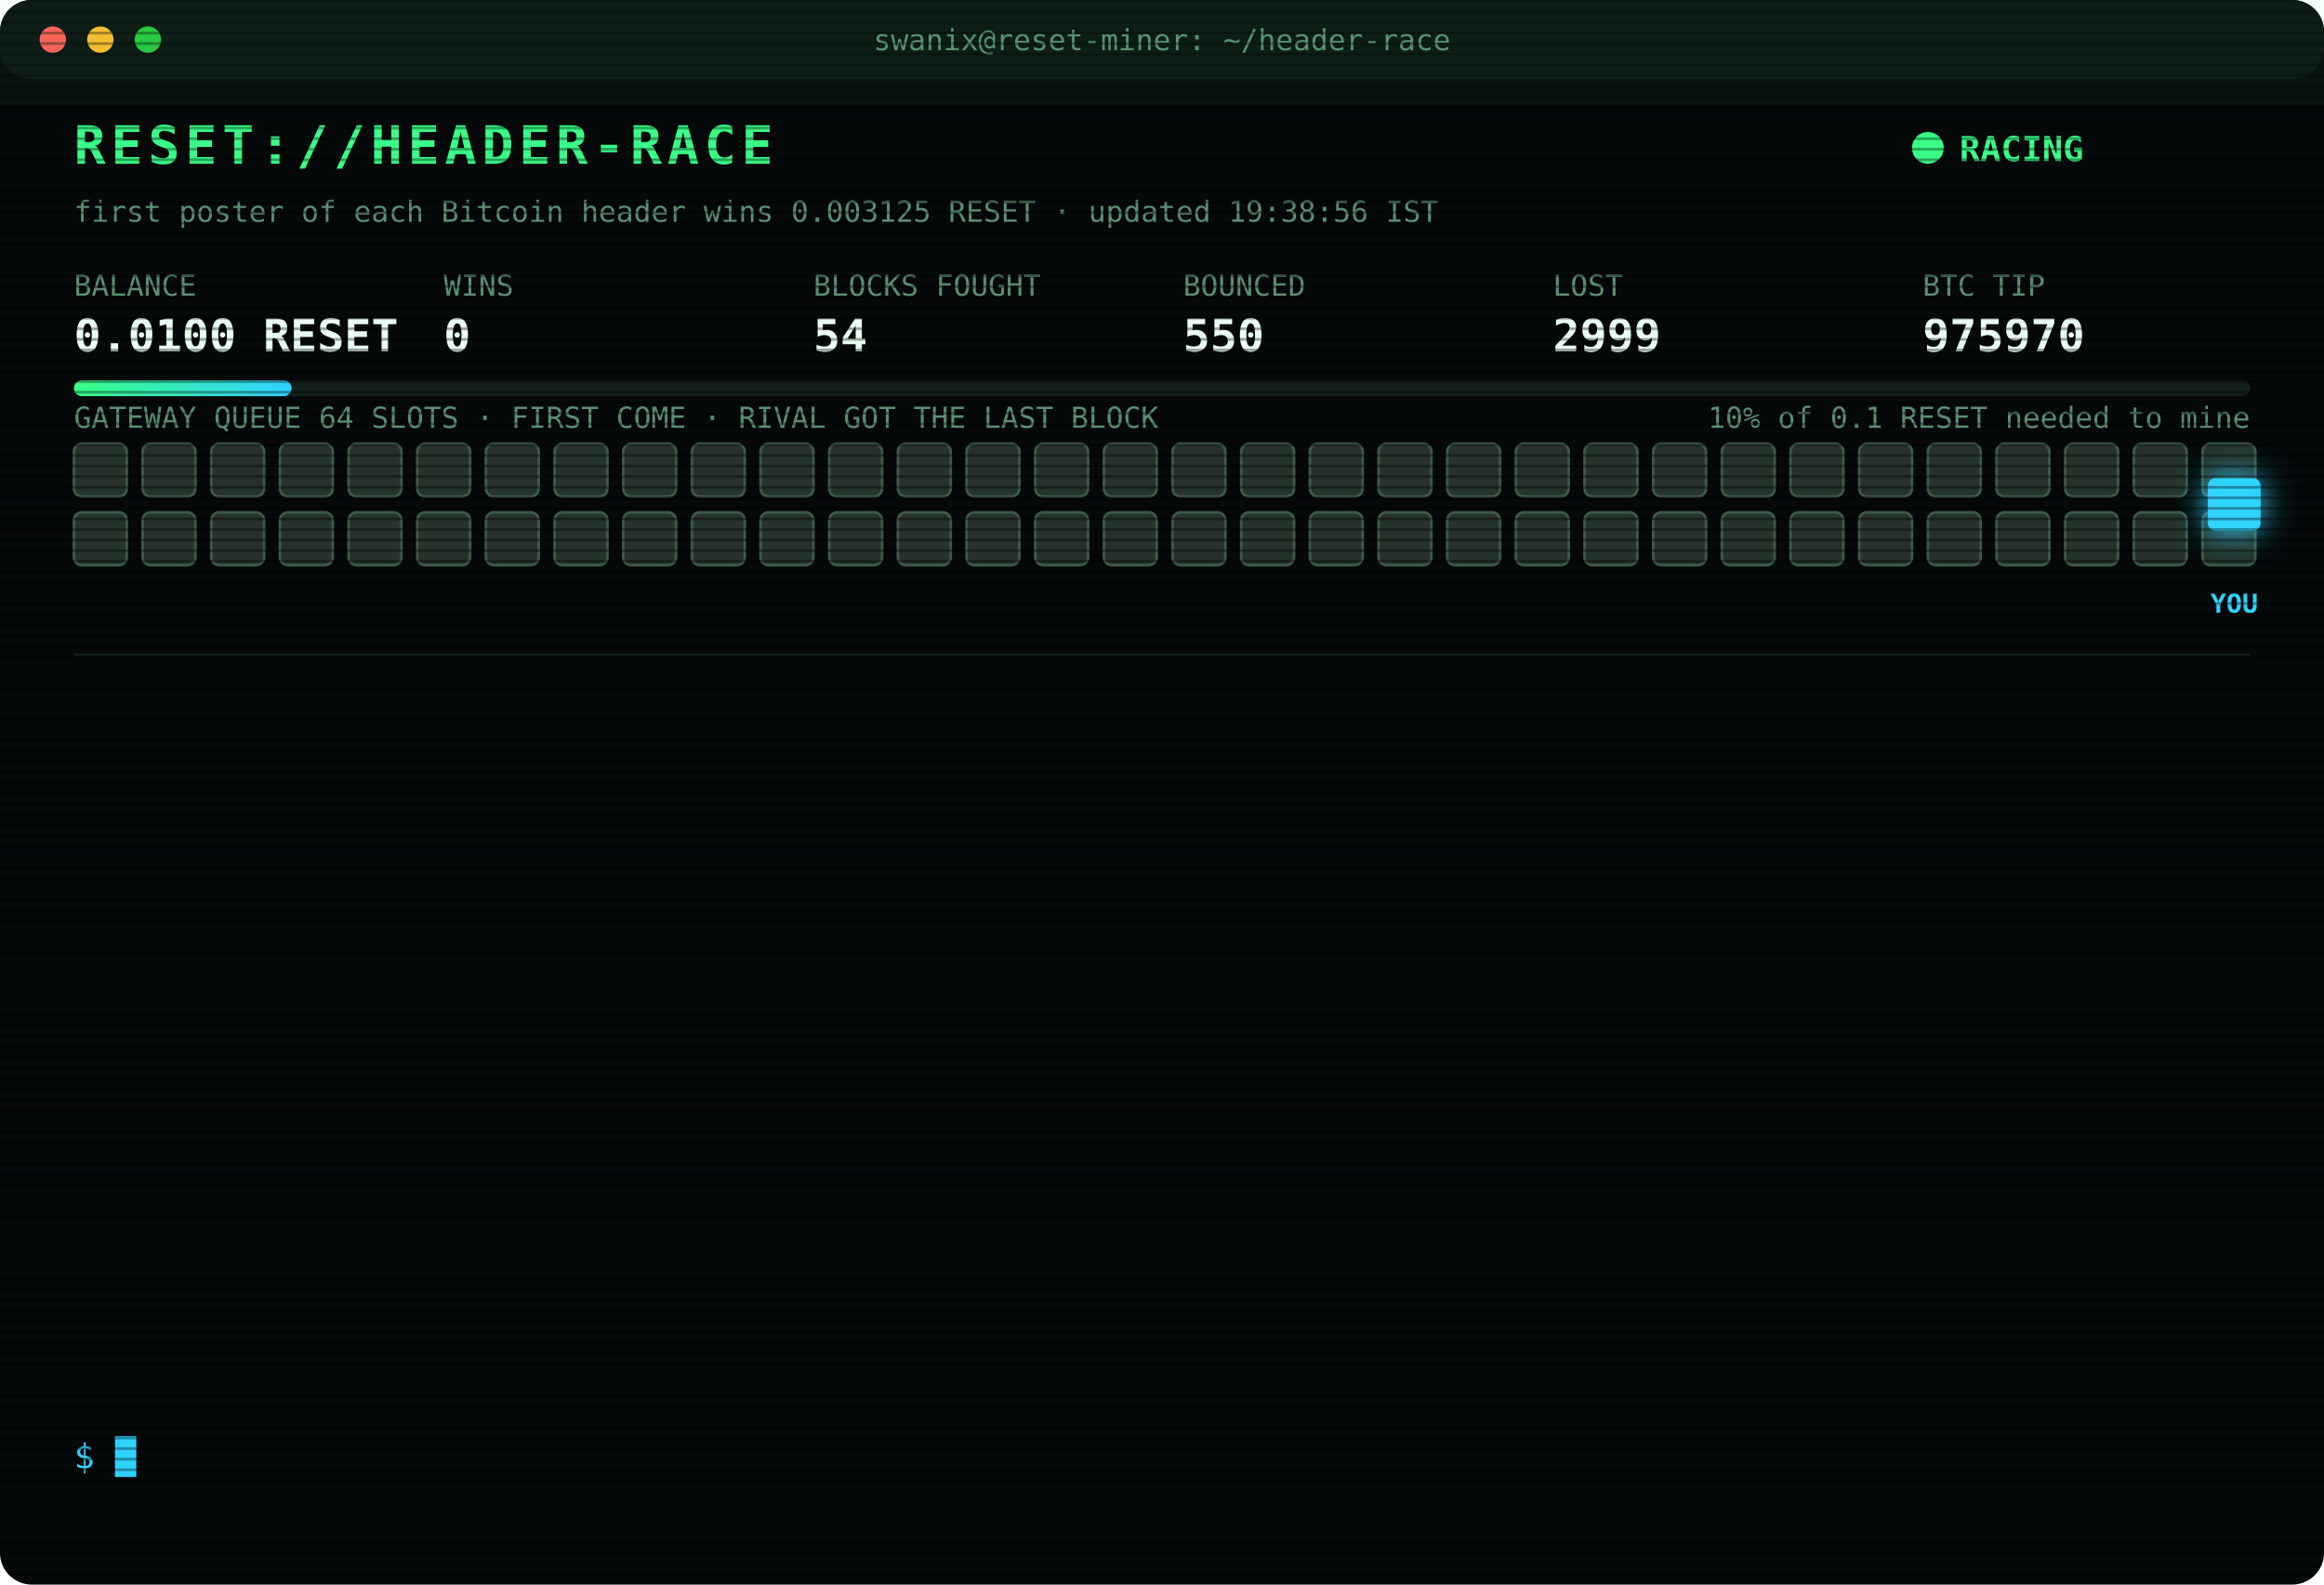
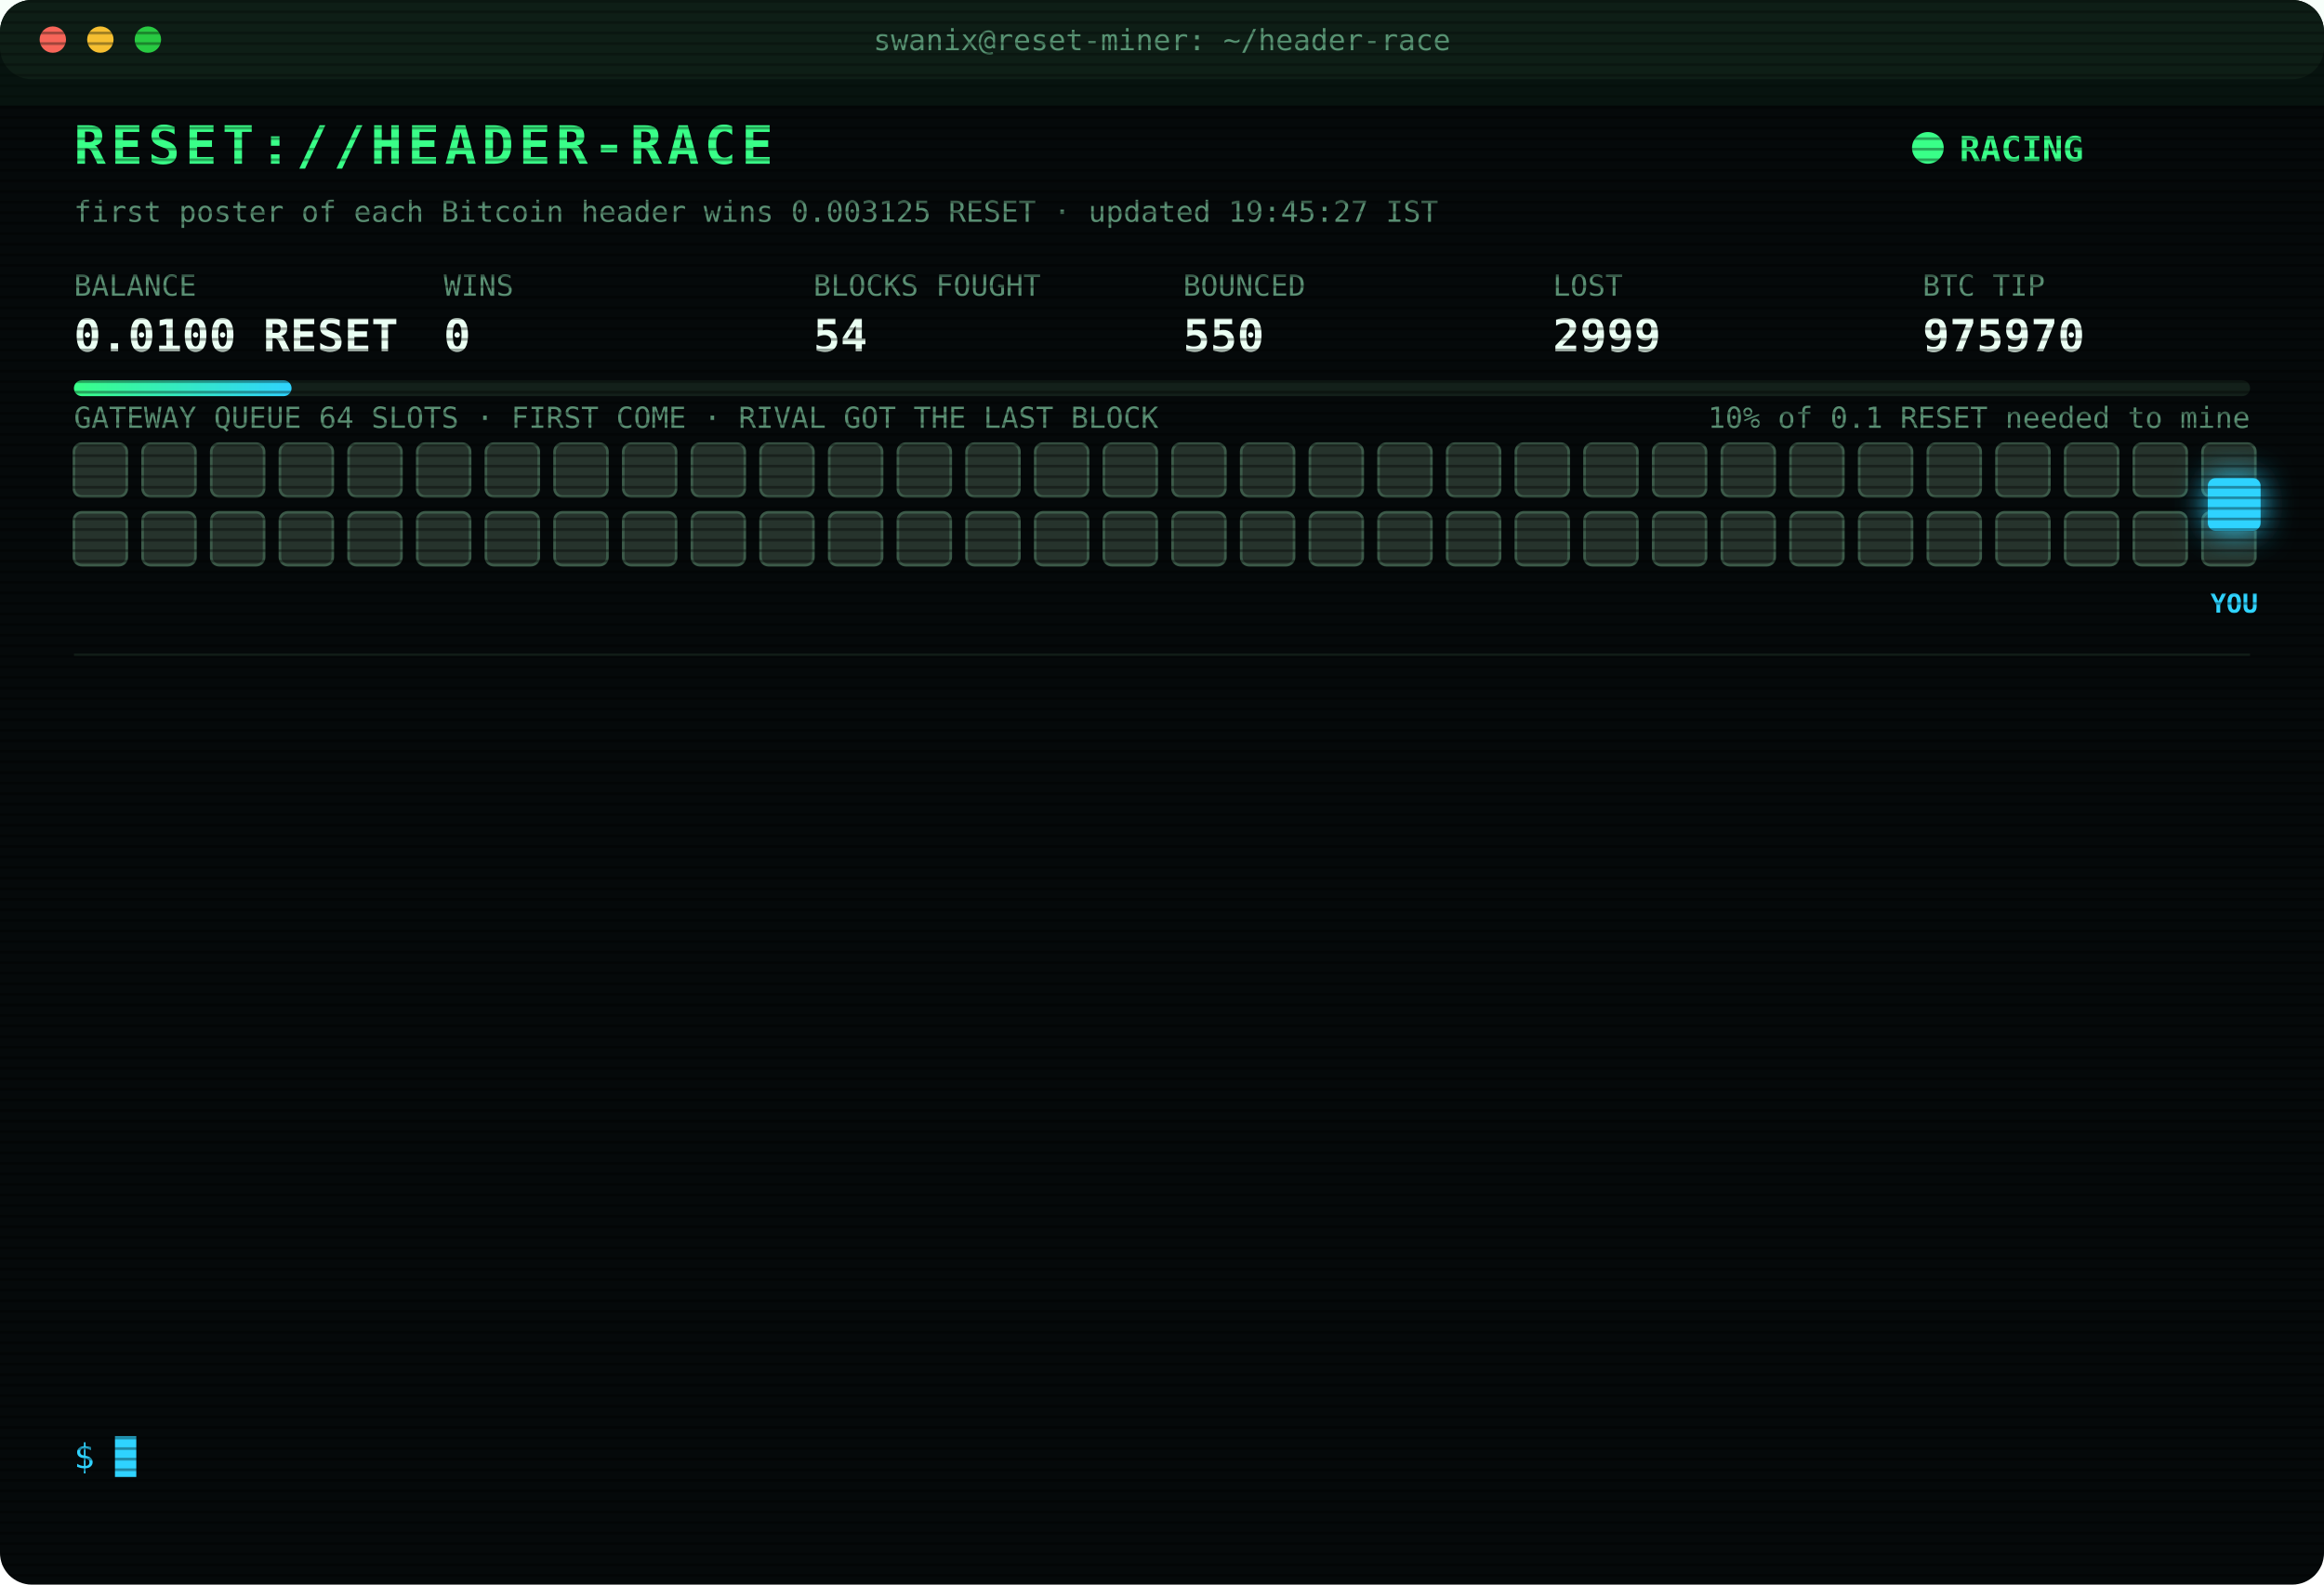
<svg xmlns="http://www.w3.org/2000/svg" width="880" height="600" viewBox="0 0 880 600" font-family="ui-monospace,SFMono-Regular,Menlo,Consolas,monospace">
  <style>
text{font-size:13px;fill:#7CFFB2}
.title{font-size:20px;font-weight:700;fill:#39FF88;letter-spacing:2px;animation:glitch 3s infinite steps(1)}
.sub{fill:#2fd3ff}.k{fill:#5a8f73;font-size:11px}.v{font-size:17px;font-weight:700;fill:#eafff3}
.ts{fill:#3f6b56}.boot{fill:#2fd3ff}.dim{fill:#5a8f73}.bad{fill:#ff4d6d}.warn{fill:#ffd23f}.mag{fill:#ff5cf0}.win{fill:#39FF88;font-weight:700}
.tag{font-size:10px;fill:#2fd3ff;font-weight:700}
.rival{fill:#26332c;stroke:#3c5a49;animation:jam 1.2s infinite alternate}
.idle{fill:#141c18;stroke:#22302a;animation:breathe 4s infinite}
.me{fill:#2fd3ff;filter:drop-shadow(0 0 6px #2fd3ff)}
.hover{animation:nudge 1.1s infinite ease-in-out}.bounce{animation:kick 1.4s infinite}
.ln{opacity:0;animation:in .4s forwards}
.cur{animation:blink 1s infinite steps(1)}
.scan{animation:scan 6s infinite linear}
.led{animation:blink 1.4s infinite}
@keyframes in{from{opacity:0;transform:translateX(-6px)}to{opacity:1;transform:none}}
@keyframes blink{50%{opacity:0}}
@keyframes jam{to{fill:#33463b}}
@keyframes breathe{50%{opacity:.4}}
@keyframes nudge{50%{transform:translateX(-10px)}}
@keyframes kick{0%,100%{transform:none}30%{transform:translateX(-14px)}55%{transform:translateX(10px) translateY(-6px)}}
@keyframes glitch{0%,92%{transform:none}93%{transform:translateX(2px);fill:#ff4d6d}95%{transform:translateX(-2px);fill:#2fd3ff}97%{transform:none}}
@keyframes scan{from{transform:translateY(-40px)}to{transform:translateY(600px)}}
</style>
  <defs>
    <pattern id="sl" width="4" height="4" patternUnits="userSpaceOnUse">
      <rect width="4" height="1" fill="#000" opacity=".35" />
    </pattern>
    <linearGradient id="bar">
      <stop offset="0" stop-color="#39FF88" />
      <stop offset="1" stop-color="#2fd3ff" />
    </linearGradient>
  </defs>
  <rect width="880" height="600" rx="12" fill="#05090a" />
  <rect width="880" height="30" rx="12" fill="#0d1512" />
  <circle cx="20" cy="15" r="5" fill="#ff5f57" />
  <circle cx="38" cy="15" r="5" fill="#febc2e" />
  <circle cx="56" cy="15" r="5" fill="#28c840" />
  <text x="440" y="19" text-anchor="middle" class="k">swanix@reset-miner: ~/header-race</text>
  <text x="28" y="62" class="title">RESET://HEADER-RACE</text>
  <circle class="led" cx="730" cy="56" r="6" fill="#39FF88" />
  <text x="742" y="61" class="win">RACING</text>
-   <text x="28" y="84" class="k">first poster of each Bitcoin header wins 0.003125 RESET · updated 19:38:56 IST</text>
+   <text x="28" y="84" class="k">first poster of each Bitcoin header wins 0.003125 RESET · updated 19:45:27 IST</text>
  <text x="28" y="112" class="k">BALANCE</text>
  <text x="28" y="133" class="v">0.0100 RESET</text>
  <text x="168" y="112" class="k">WINS</text>
  <text x="168" y="133" class="v">0</text>
  <text x="308" y="112" class="k">BLOCKS FOUGHT</text>
  <text x="308" y="133" class="v">54</text>
  <text x="448" y="112" class="k">BOUNCED</text>
  <text x="448" y="133" class="v">550</text>
  <text x="588" y="112" class="k">LOST</text>
  <text x="588" y="133" class="v">2999</text>
  <text x="728" y="112" class="k">BTC TIP</text>
  <text x="728" y="133" class="v">975970</text>
  <rect x="28" y="144" width="824" height="6" rx="3" fill="#13201a" />
  <rect x="28" y="144" width="82.4" height="6" rx="3" fill="url(#bar)" />
  <text x="852" y="162" text-anchor="end" class="k">10% of 0.1 RESET needed to mine</text>
  <text x="28" y="162" class="k">GATEWAY QUEUE 64 SLOTS · FIRST COME · RIVAL GOT THE LAST BLOCK</text>
  <rect class="rival" x="28" y="168" width="20" height="20" rx="3" style="animation-delay:0.00s" />
  <rect class="rival" x="54" y="168" width="20" height="20" rx="3" style="animation-delay:0.05s" />
  <rect class="rival" x="80" y="168" width="20" height="20" rx="3" style="animation-delay:0.10s" />
  <rect class="rival" x="106" y="168" width="20" height="20" rx="3" style="animation-delay:0.15s" />
  <rect class="rival" x="132" y="168" width="20" height="20" rx="3" style="animation-delay:0.20s" />
  <rect class="rival" x="158" y="168" width="20" height="20" rx="3" style="animation-delay:0.25s" />
  <rect class="rival" x="184" y="168" width="20" height="20" rx="3" style="animation-delay:0.30s" />
  <rect class="rival" x="210" y="168" width="20" height="20" rx="3" style="animation-delay:0.35s" />
  <rect class="rival" x="236" y="168" width="20" height="20" rx="3" style="animation-delay:0.40s" />
  <rect class="rival" x="262" y="168" width="20" height="20" rx="3" style="animation-delay:0.45s" />
  <rect class="rival" x="288" y="168" width="20" height="20" rx="3" style="animation-delay:0.50s" />
  <rect class="rival" x="314" y="168" width="20" height="20" rx="3" style="animation-delay:0.55s" />
  <rect class="rival" x="340" y="168" width="20" height="20" rx="3" style="animation-delay:0.60s" />
  <rect class="rival" x="366" y="168" width="20" height="20" rx="3" style="animation-delay:0.65s" />
  <rect class="rival" x="392" y="168" width="20" height="20" rx="3" style="animation-delay:0.70s" />
  <rect class="rival" x="418" y="168" width="20" height="20" rx="3" style="animation-delay:0.75s" />
  <rect class="rival" x="444" y="168" width="20" height="20" rx="3" style="animation-delay:0.80s" />
  <rect class="rival" x="470" y="168" width="20" height="20" rx="3" style="animation-delay:0.85s" />
  <rect class="rival" x="496" y="168" width="20" height="20" rx="3" style="animation-delay:0.90s" />
  <rect class="rival" x="522" y="168" width="20" height="20" rx="3" style="animation-delay:0.95s" />
  <rect class="rival" x="548" y="168" width="20" height="20" rx="3" style="animation-delay:1.00s" />
  <rect class="rival" x="574" y="168" width="20" height="20" rx="3" style="animation-delay:1.05s" />
  <rect class="rival" x="600" y="168" width="20" height="20" rx="3" style="animation-delay:1.10s" />
  <rect class="rival" x="626" y="168" width="20" height="20" rx="3" style="animation-delay:1.15s" />
  <rect class="rival" x="652" y="168" width="20" height="20" rx="3" style="animation-delay:1.20s" />
  <rect class="rival" x="678" y="168" width="20" height="20" rx="3" style="animation-delay:1.25s" />
  <rect class="rival" x="704" y="168" width="20" height="20" rx="3" style="animation-delay:1.30s" />
  <rect class="rival" x="730" y="168" width="20" height="20" rx="3" style="animation-delay:1.35s" />
  <rect class="rival" x="756" y="168" width="20" height="20" rx="3" style="animation-delay:1.40s" />
  <rect class="rival" x="782" y="168" width="20" height="20" rx="3" style="animation-delay:1.45s" />
  <rect class="rival" x="808" y="168" width="20" height="20" rx="3" style="animation-delay:1.50s" />
  <rect class="rival" x="834" y="168" width="20" height="20" rx="3" style="animation-delay:1.55s" />
  <rect class="rival" x="28" y="194" width="20" height="20" rx="3" style="animation-delay:1.60s" />
  <rect class="rival" x="54" y="194" width="20" height="20" rx="3" style="animation-delay:1.65s" />
  <rect class="rival" x="80" y="194" width="20" height="20" rx="3" style="animation-delay:1.70s" />
  <rect class="rival" x="106" y="194" width="20" height="20" rx="3" style="animation-delay:1.75s" />
  <rect class="rival" x="132" y="194" width="20" height="20" rx="3" style="animation-delay:1.80s" />
  <rect class="rival" x="158" y="194" width="20" height="20" rx="3" style="animation-delay:1.85s" />
  <rect class="rival" x="184" y="194" width="20" height="20" rx="3" style="animation-delay:1.90s" />
  <rect class="rival" x="210" y="194" width="20" height="20" rx="3" style="animation-delay:1.95s" />
  <rect class="rival" x="236" y="194" width="20" height="20" rx="3" style="animation-delay:2.00s" />
  <rect class="rival" x="262" y="194" width="20" height="20" rx="3" style="animation-delay:2.05s" />
  <rect class="rival" x="288" y="194" width="20" height="20" rx="3" style="animation-delay:2.10s" />
  <rect class="rival" x="314" y="194" width="20" height="20" rx="3" style="animation-delay:2.15s" />
  <rect class="rival" x="340" y="194" width="20" height="20" rx="3" style="animation-delay:2.20s" />
  <rect class="rival" x="366" y="194" width="20" height="20" rx="3" style="animation-delay:2.25s" />
  <rect class="rival" x="392" y="194" width="20" height="20" rx="3" style="animation-delay:2.30s" />
  <rect class="rival" x="418" y="194" width="20" height="20" rx="3" style="animation-delay:2.35s" />
  <rect class="rival" x="444" y="194" width="20" height="20" rx="3" style="animation-delay:2.40s" />
  <rect class="rival" x="470" y="194" width="20" height="20" rx="3" style="animation-delay:2.45s" />
  <rect class="rival" x="496" y="194" width="20" height="20" rx="3" style="animation-delay:2.50s" />
  <rect class="rival" x="522" y="194" width="20" height="20" rx="3" style="animation-delay:2.55s" />
  <rect class="rival" x="548" y="194" width="20" height="20" rx="3" style="animation-delay:2.60s" />
  <rect class="rival" x="574" y="194" width="20" height="20" rx="3" style="animation-delay:2.65s" />
  <rect class="rival" x="600" y="194" width="20" height="20" rx="3" style="animation-delay:2.70s" />
  <rect class="rival" x="626" y="194" width="20" height="20" rx="3" style="animation-delay:2.75s" />
  <rect class="rival" x="652" y="194" width="20" height="20" rx="3" style="animation-delay:2.80s" />
  <rect class="rival" x="678" y="194" width="20" height="20" rx="3" style="animation-delay:2.85s" />
  <rect class="rival" x="704" y="194" width="20" height="20" rx="3" style="animation-delay:2.90s" />
  <rect class="rival" x="730" y="194" width="20" height="20" rx="3" style="animation-delay:2.95s" />
  <rect class="rival" x="756" y="194" width="20" height="20" rx="3" style="animation-delay:3.00s" />
  <rect class="rival" x="782" y="194" width="20" height="20" rx="3" style="animation-delay:3.05s" />
  <rect class="rival" x="808" y="194" width="20" height="20" rx="3" style="animation-delay:3.10s" />
  <rect class="rival" x="834" y="194" width="20" height="20" rx="3" style="animation-delay:3.15s" />
  <g class="hover">
    <rect class="me" x="836" y="181" width="20" height="20" rx="3" />
    <text class="tag" x="846" y="232" text-anchor="middle">YOU</text>
  </g>
  <line x1="28" x2="852" y1="248" y2="248" stroke="#13201a" />
  <g class="ln" style="animation-delay:0.40s">
    <text x="28" y="270" class="ts">17:19:11</text>
    <text x="104" y="270" class="bad">[LOST] #975956 taken by a rival miner</text>
  </g>
  <g class="ln" style="animation-delay:0.65s">
    <text x="28" y="292" class="ts">17:28:18</text>
    <text x="104" y="292" class="bad">[LOST] #975957 taken by a rival miner</text>
  </g>
  <g class="ln" style="animation-delay:0.90s">
    <text x="28" y="314" class="ts">17:29:59</text>
    <text x="104" y="314" class="bad">[LOST] #975958 taken by a rival miner</text>
  </g>
  <g class="ln" style="animation-delay:1.15s">
    <text x="28" y="336" class="ts">17:31:31</text>
    <text x="104" y="336" class="bad">[LOST] #975959 taken by a rival miner</text>
  </g>
  <g class="ln" style="animation-delay:1.40s">
    <text x="28" y="358" class="ts">17:52:46</text>
    <text x="104" y="358" class="bad">[LOST] #975961 taken by a rival miner</text>
  </g>
  <g class="ln" style="animation-delay:1.65s">
    <text x="28" y="380" class="ts">18:16:14</text>
    <text x="104" y="380" class="bad">[LOST] #975962 taken by a rival miner</text>
  </g>
  <g class="ln" style="animation-delay:1.90s">
    <text x="28" y="402" class="ts">18:17:29</text>
    <text x="104" y="402" class="bad">[LOST] #975963 taken by a rival miner</text>
  </g>
  <g class="ln" style="animation-delay:2.15s">
    <text x="28" y="424" class="ts">18:22:04</text>
    <text x="104" y="424" class="bad">[LOST] #975964 taken by a rival miner</text>
  </g>
  <g class="ln" style="animation-delay:2.40s">
    <text x="28" y="446" class="ts">18:37:03</text>
    <text x="104" y="446" class="bad">[LOST] #975965 taken by a rival miner</text>
  </g>
  <g class="ln" style="animation-delay:2.65s">
    <text x="28" y="468" class="ts">19:02:33</text>
    <text x="104" y="468" class="bad">[LOST] #975966 taken by a rival miner</text>
  </g>
  <g class="ln" style="animation-delay:2.90s">
    <text x="28" y="490" class="ts">19:22:09</text>
    <text x="104" y="490" class="bad">[LOST] #975968 taken by a rival miner</text>
  </g>
  <g class="ln" style="animation-delay:3.15s">
    <text x="28" y="512" class="ts">19:24:37</text>
    <text x="104" y="512" class="bad">[LOST] #975969 taken by a rival miner</text>
  </g>
  <g class="ln" style="animation-delay:3.40s">
    <text x="28" y="534" class="ts">19:38:56</text>
    <text x="104" y="534" class="bad">[LOST] #975970 taken by a rival miner</text>
  </g>
  <text x="28" y="556" class="sub">$ <tspan class="cur">█</tspan>
  </text>
  <rect width="880" height="600" rx="12" fill="url(#sl)" pointer-events="none" />
  <rect class="scan" width="880" height="40" fill="#39FF88" opacity=".04" />
</svg>
